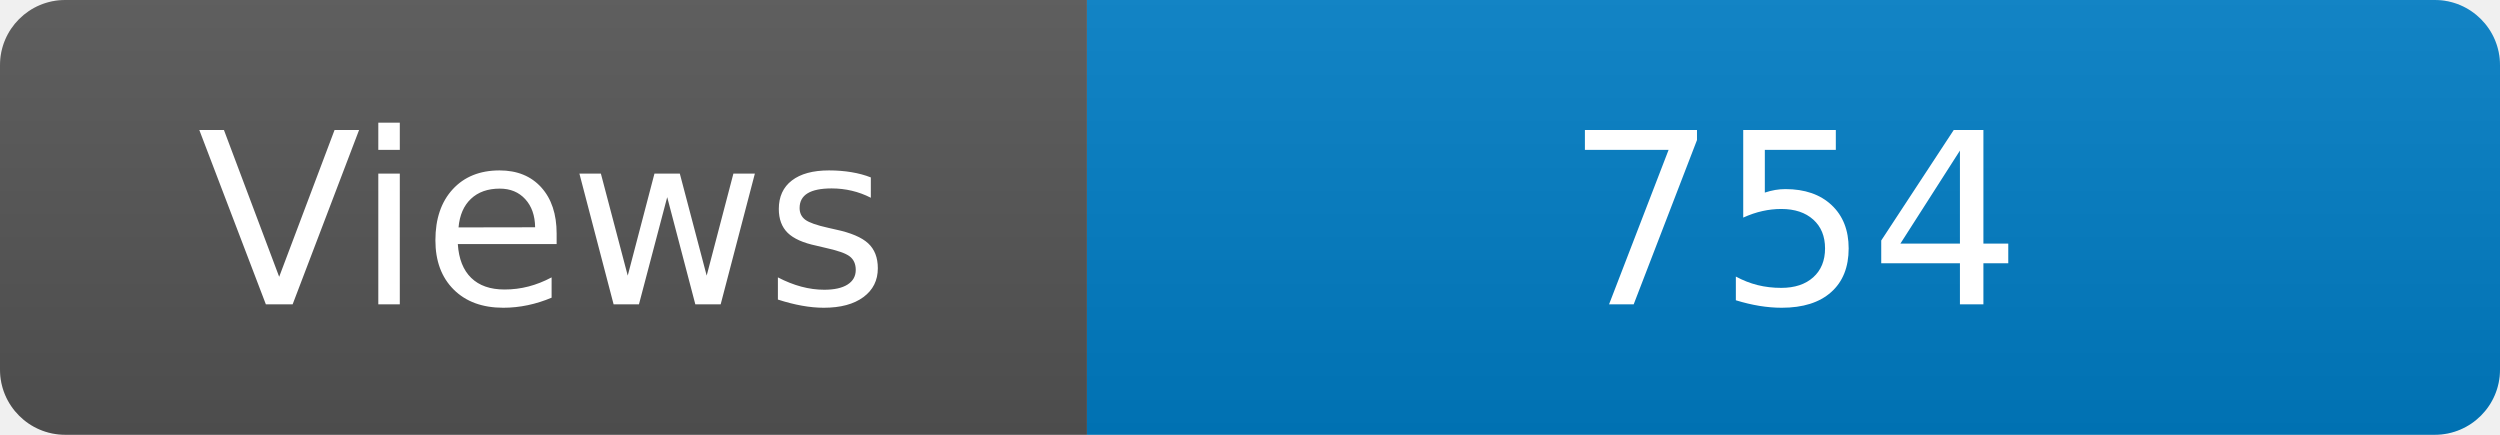
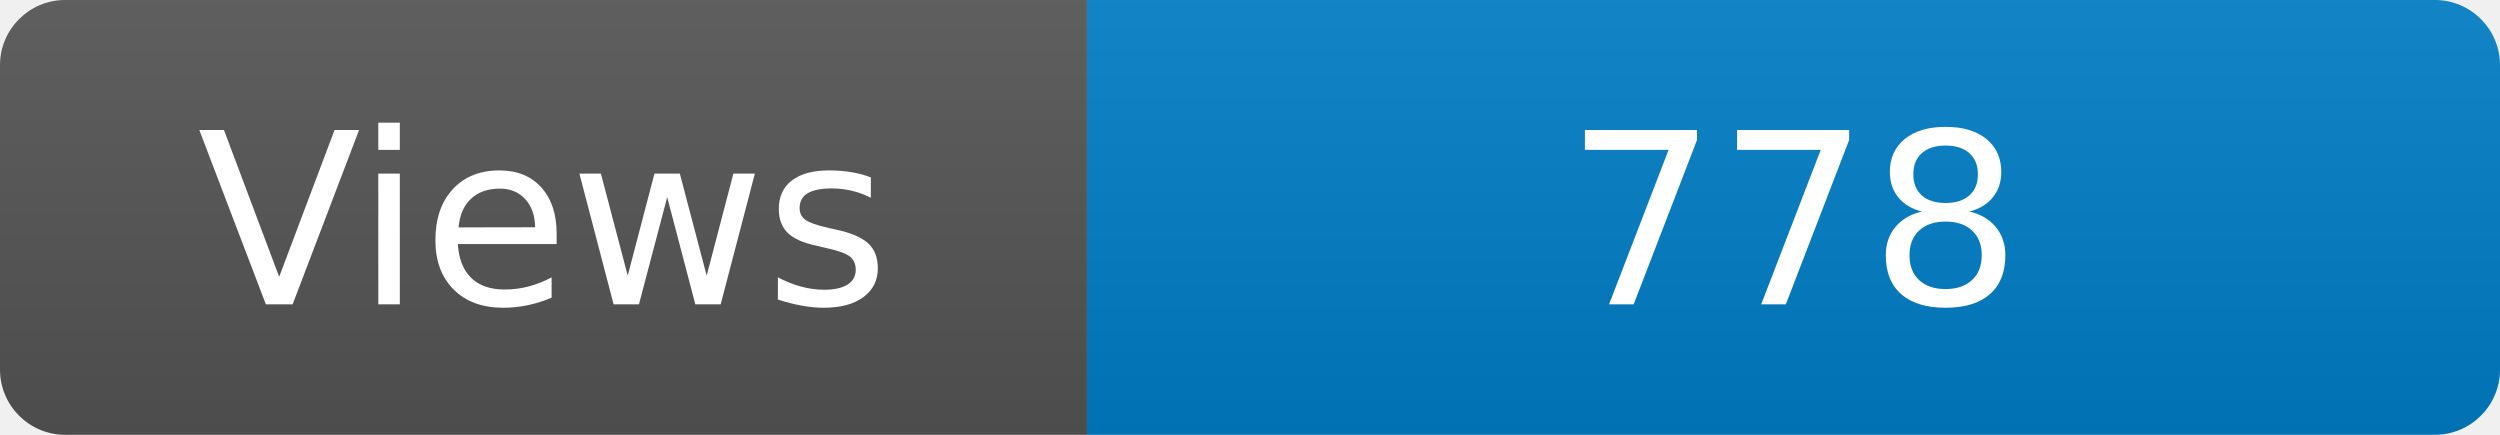
<svg xmlns="http://www.w3.org/2000/svg" width="115" height="20" role="img" aria-label="Maintained?: yes">
  <linearGradient id="s" x2="0" y2="100%">
    <stop offset="0" stop-color="#bbb" stop-opacity=".1" />
    <stop offset="1" stop-opacity=".1" />
  </linearGradient>
  <clipPath id="r">
    <rect width="115" height="20" rx="3" fill="#fff" />
  </clipPath>
  <g clip-path="url(#r)">
    <rect width="50" height="20" fill="#555" />
    <rect x="50" width="160" height="20" fill="#007ec6" />
    <rect width="115" height="20" fill="url(#s)" />
  </g>
  <g fill="#fff" text-anchor="middle" font-family="Verdana,Geneva,DejaVu Sans,sans-serif" font-size="110">
    <text x="250" y="140" transform="scale(.1)" fill="#fff">Views</text>
-     <text x="825" y="140" transform="scale(.1)" fill="#fff">754</text>
+     <text x="825" y="140" transform="scale(.1)" fill="#fff">778</text>
  </g>
</svg>
